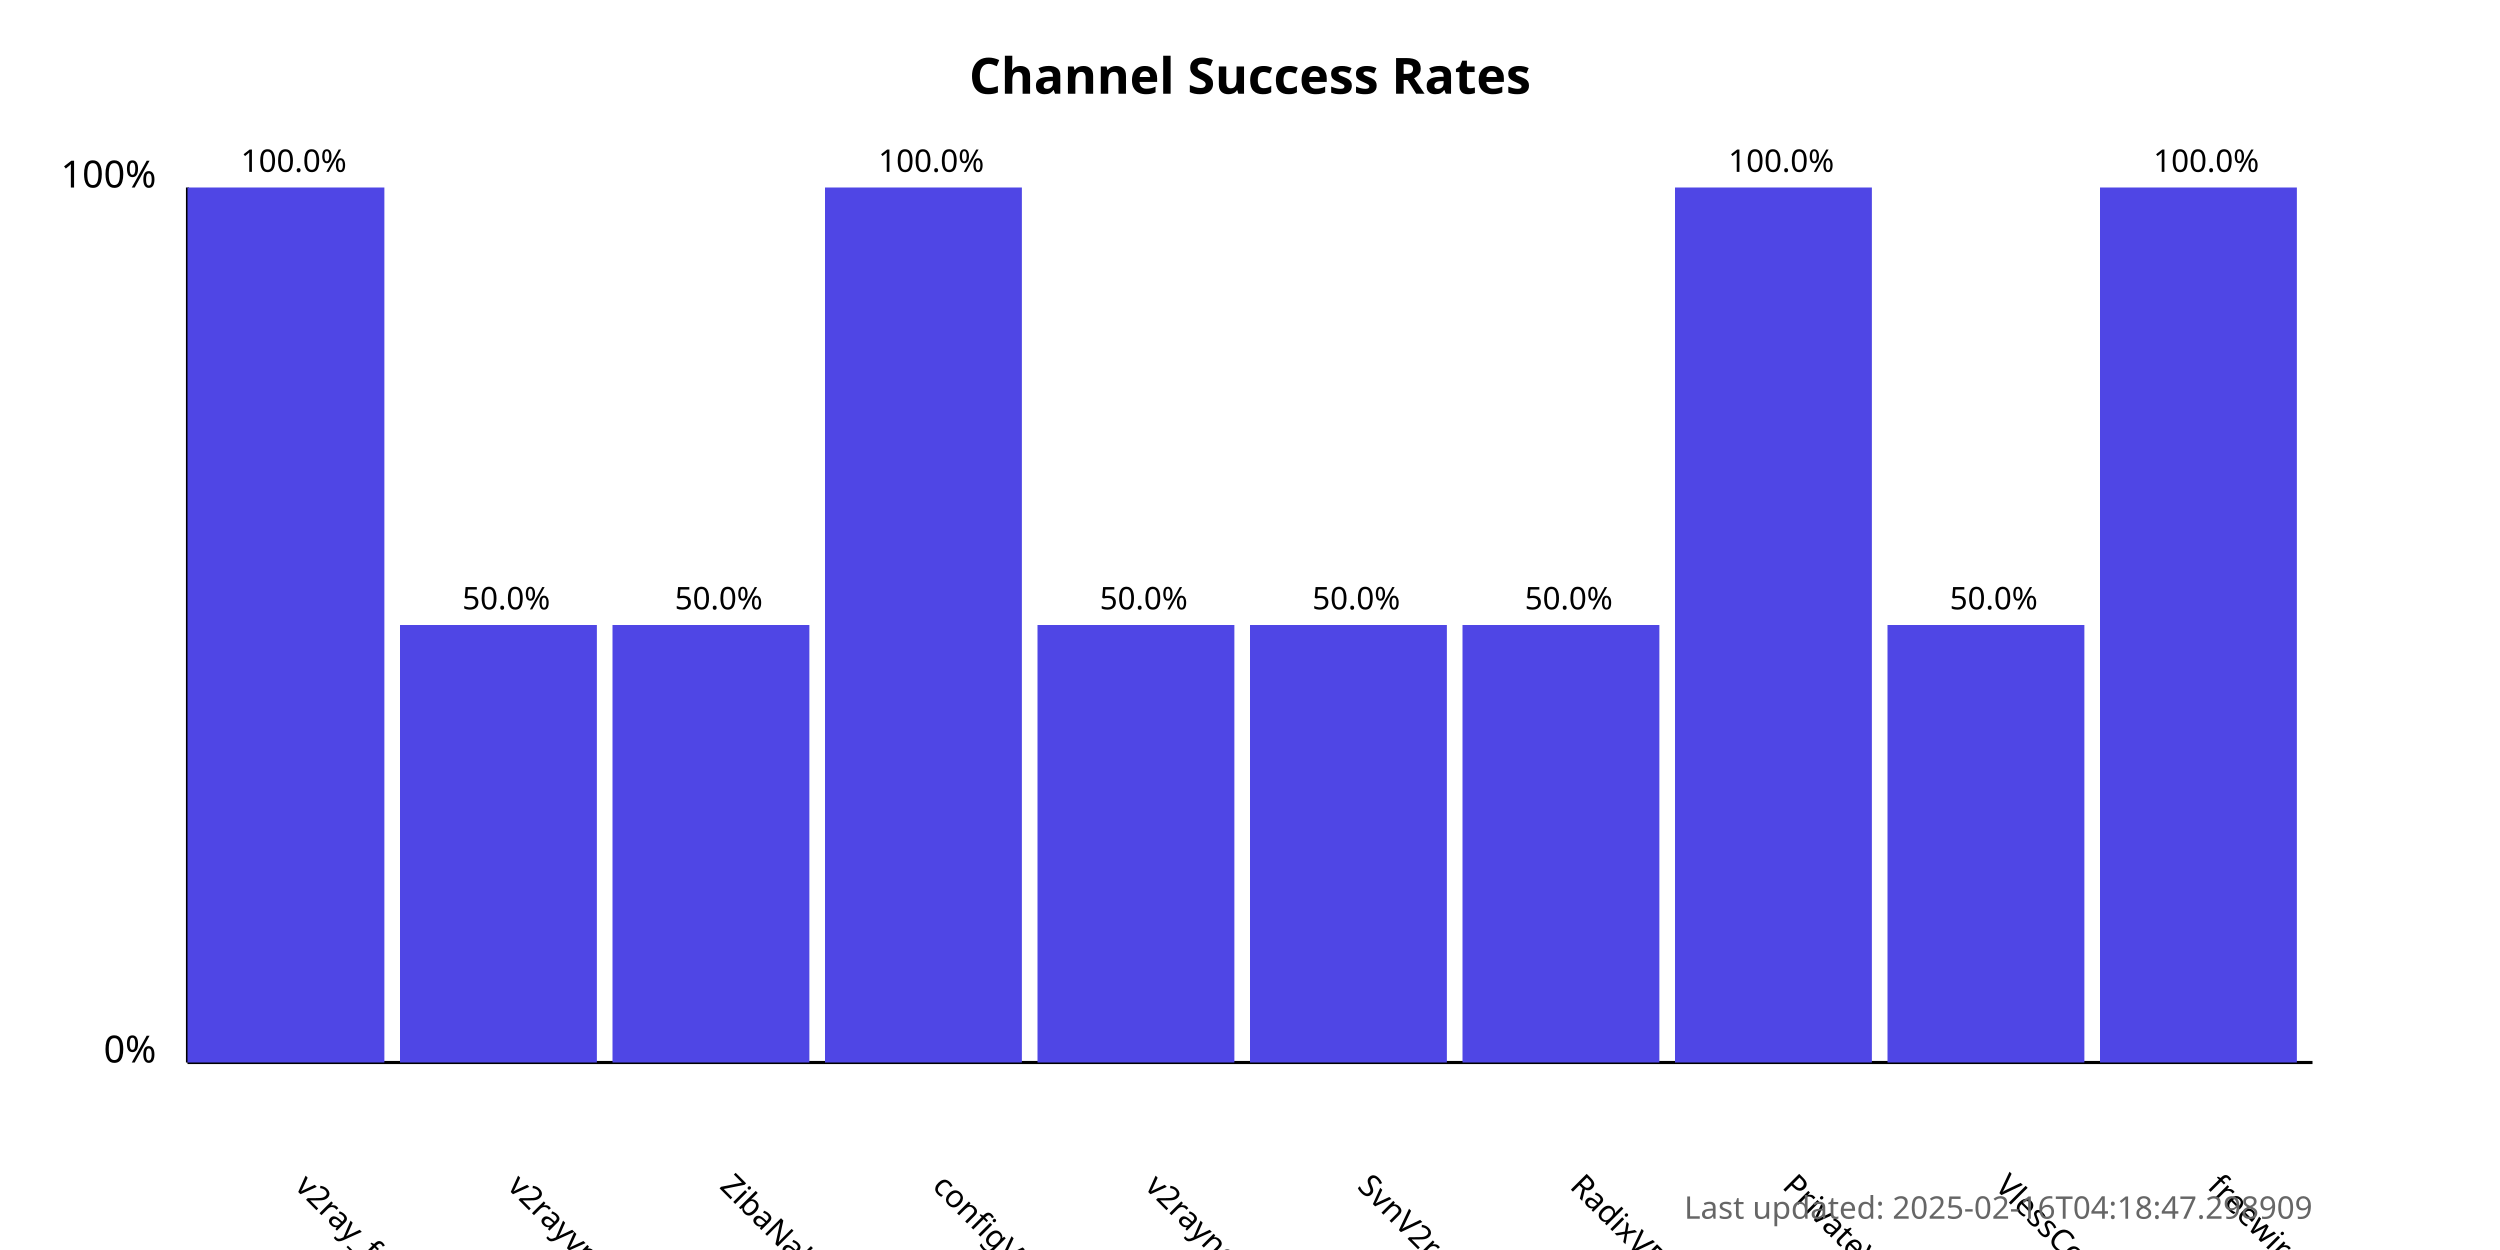
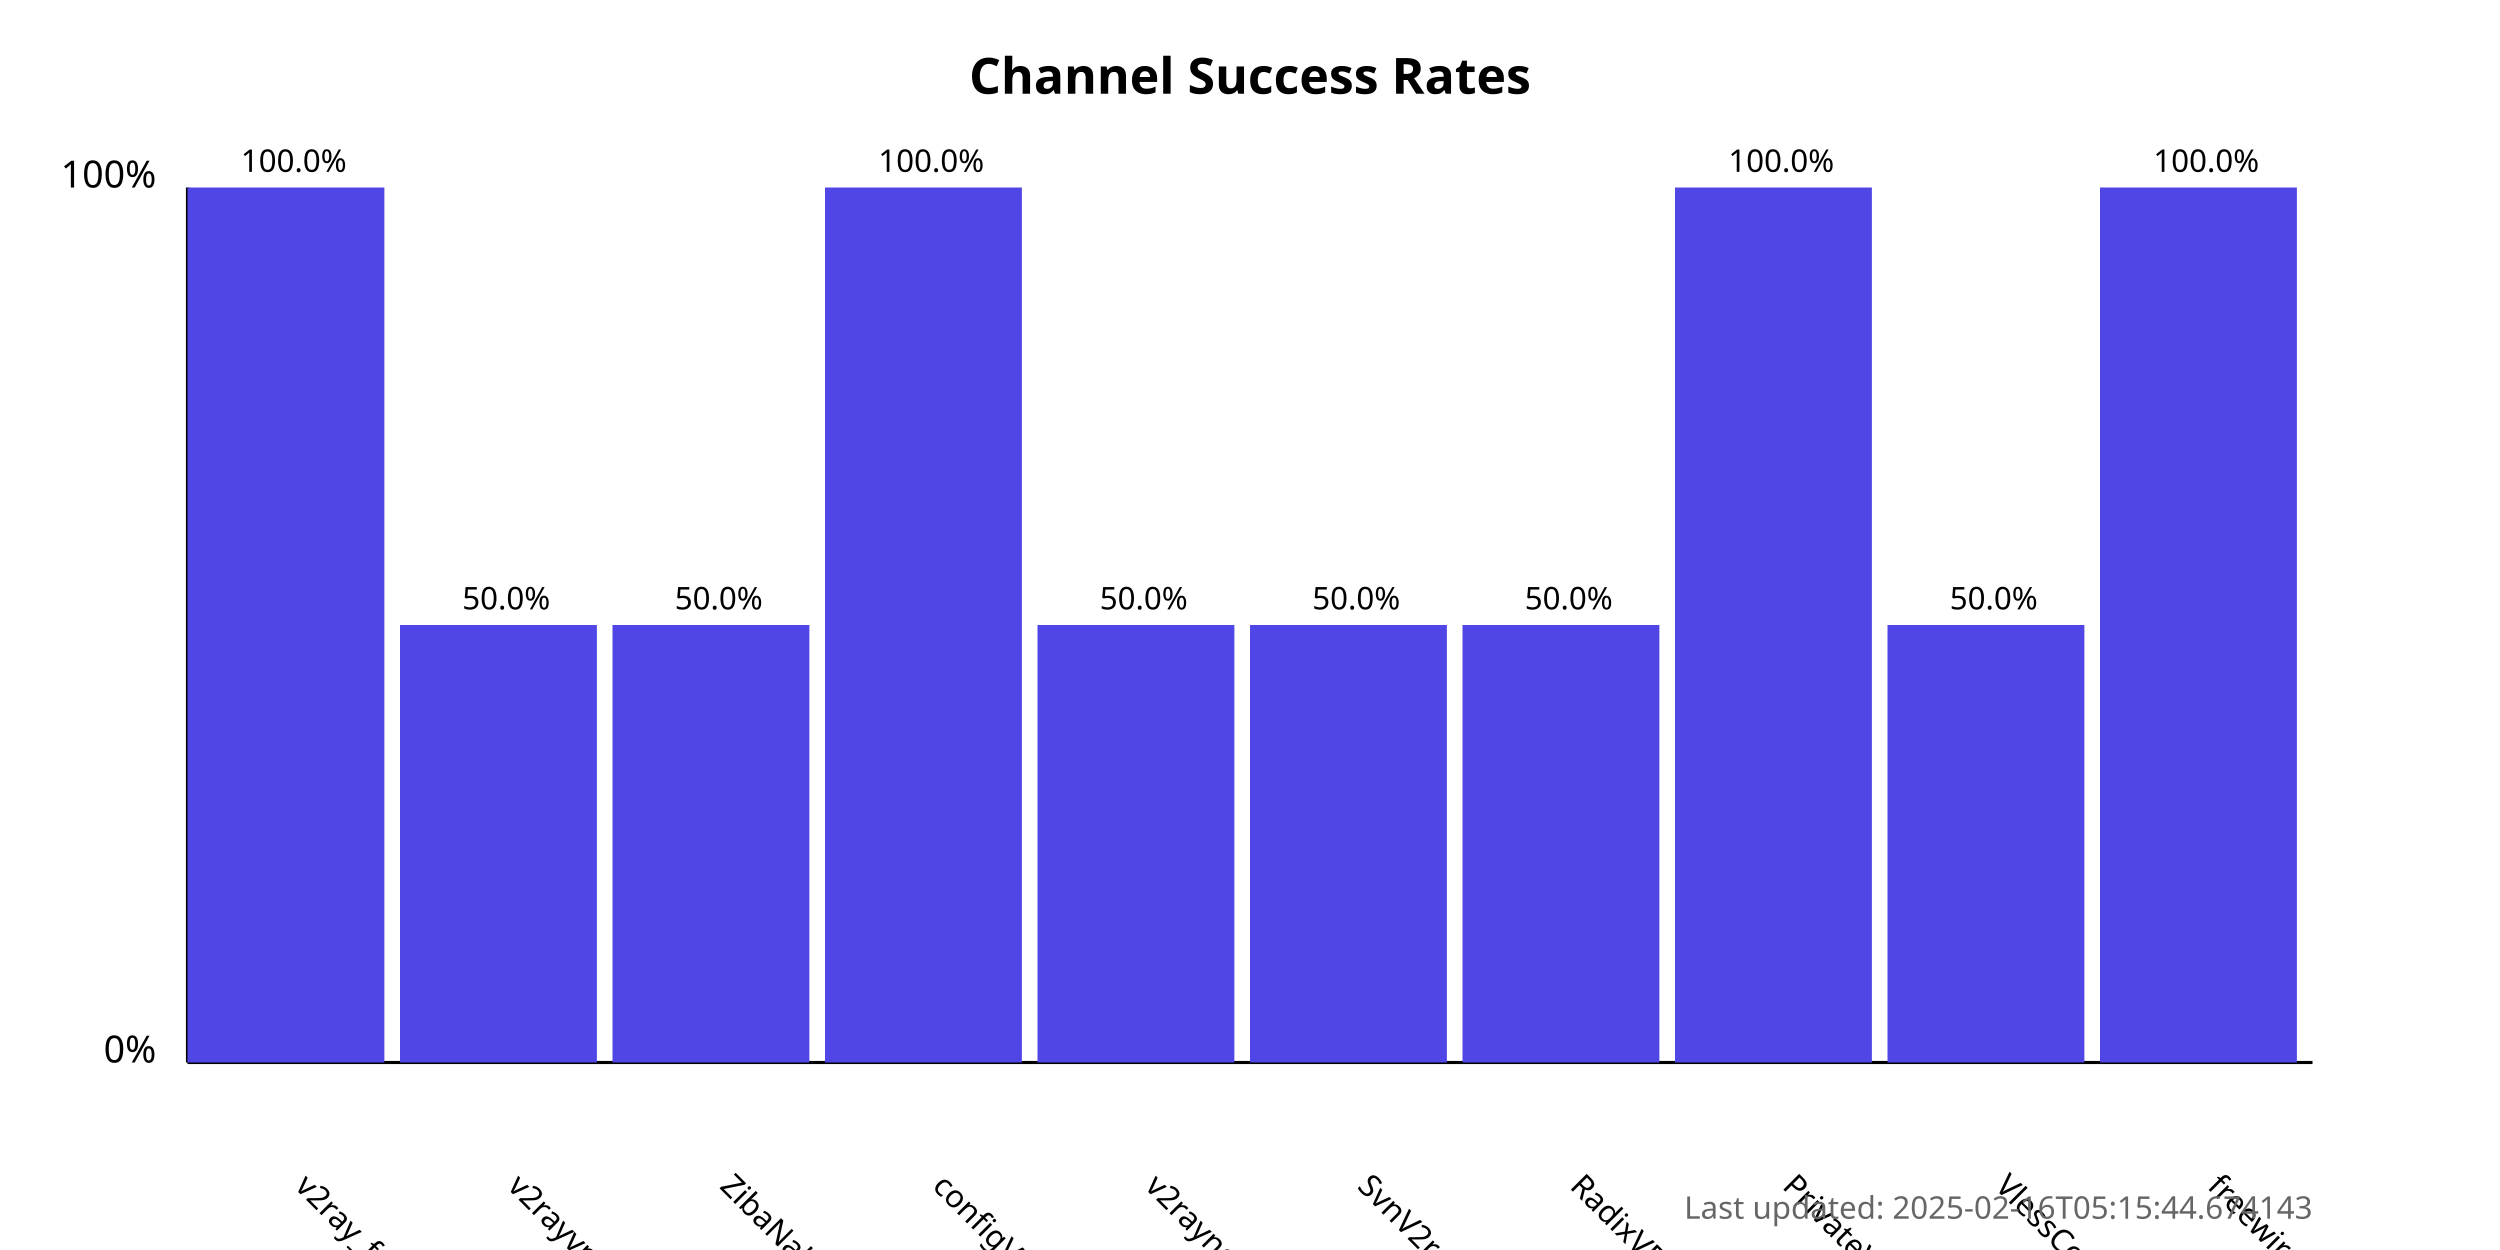
<svg xmlns="http://www.w3.org/2000/svg" width="800" height="400">
  <style>
            .chart-title { font: bold 16px sans-serif; }
            .axis-label { font: 12px sans-serif; }
            .tick-label { font: 10px sans-serif; }
            .bar { fill: #4f46e5; }
            .bar:hover { fill: #6366f1; }
            .timestamp { font: 10px sans-serif; fill: #666; }
        </style>
  <text x="400.0" y="30" text-anchor="middle" class="chart-title">
            Channel Success Rates
        </text>
  <line x1="60" y1="340" x2="60" y2="60" stroke="black" stroke-width="1" />
  <line x1="60" y1="340" x2="740" y2="340" stroke="black" stroke-width="1" />
  <text x="50" y="340" text-anchor="end" class="axis-label">0%</text>
  <text x="50" y="60" text-anchor="end" class="axis-label">100%</text>
  <g>
    <rect x="60" y="60.0" width="63.0" height="280.0" class="bar" />
    <text x="94.0" y="380" transform="rotate(45, 94.0, 380)" text-anchor="start" class="tick-label">
                v2ray_free_conf
            </text>
    <text x="94.0" y="55.0" text-anchor="middle" class="tick-label">
                100.0%
            </text>
  </g>
  <g>
    <rect x="128.0" y="200.0" width="63.0" height="140.0" class="bar" />
    <text x="162.0" y="380" transform="rotate(45, 162.0, 380)" text-anchor="start" class="tick-label">
                v2rayvpno
            </text>
    <text x="162.0" y="195.0" text-anchor="middle" class="tick-label">
                50.0%
            </text>
  </g>
  <g>
    <rect x="196.0" y="200.0" width="63.0" height="140.0" class="bar" />
    <text x="230.0" y="380" transform="rotate(45, 230.0, 380)" text-anchor="start" class="tick-label">
                ZibaNabz
            </text>
    <text x="230.0" y="195.0" text-anchor="middle" class="tick-label">
                50.0%
            </text>
  </g>
  <g>
    <rect x="264.0" y="60.0" width="63.0" height="280.0" class="bar" />
    <text x="298.0" y="380" transform="rotate(45, 298.0, 380)" text-anchor="start" class="tick-label">
                configV2rayForFree
            </text>
    <text x="298.0" y="55.0" text-anchor="middle" class="tick-label">
                100.0%
            </text>
  </g>
  <g>
    <rect x="332.0" y="200.0" width="63.0" height="140.0" class="bar" />
    <text x="366.0" y="380" transform="rotate(45, 366.0, 380)" text-anchor="start" class="tick-label">
                v2rayngvpn
            </text>
    <text x="366.0" y="195.0" text-anchor="middle" class="tick-label">
                50.0%
            </text>
  </g>
  <g>
    <rect x="400.0" y="200.0" width="63.0" height="140.0" class="bar" />
    <text x="434.0" y="380" transform="rotate(45, 434.0, 380)" text-anchor="start" class="tick-label">
                SvnV2ray
            </text>
    <text x="434.0" y="195.0" text-anchor="middle" class="tick-label">
                50.0%
            </text>
  </g>
  <g>
    <rect x="468.0" y="200.0" width="63.0" height="140.0" class="bar" />
    <text x="502.0" y="380" transform="rotate(45, 502.0, 380)" text-anchor="start" class="tick-label">
                RadixVPN
            </text>
    <text x="502.0" y="195.0" text-anchor="middle" class="tick-label">
                50.0%
            </text>
  </g>
  <g>
    <rect x="536.0" y="60.0" width="63.0" height="280.0" class="bar" />
    <text x="570.0" y="380" transform="rotate(45, 570.0, 380)" text-anchor="start" class="tick-label">
                PrivateVPNs
            </text>
    <text x="570.0" y="55.0" text-anchor="middle" class="tick-label">
                100.0%
            </text>
  </g>
  <g>
    <rect x="604.0" y="200.0" width="63.0" height="140.0" class="bar" />
    <text x="638.0" y="380" transform="rotate(45, 638.0, 380)" text-anchor="start" class="tick-label">
                VlessConfig
            </text>
    <text x="638.0" y="195.0" text-anchor="middle" class="tick-label">
                50.0%
            </text>
  </g>
  <g>
    <rect x="672.0" y="60.0" width="63.0" height="280.0" class="bar" />
    <text x="706.0" y="380" transform="rotate(45, 706.0, 380)" text-anchor="start" class="tick-label">
                freewireguard
            </text>
    <text x="706.0" y="55.0" text-anchor="middle" class="tick-label">
                100.0%
            </text>
  </g>
  <text x="740" y="390" text-anchor="end" class="timestamp">
-             Last updated: 2025-02-16T04:18:47.298909
+             Last updated: 2025-02-16T05:15:44.674143
        </text>
</svg>
